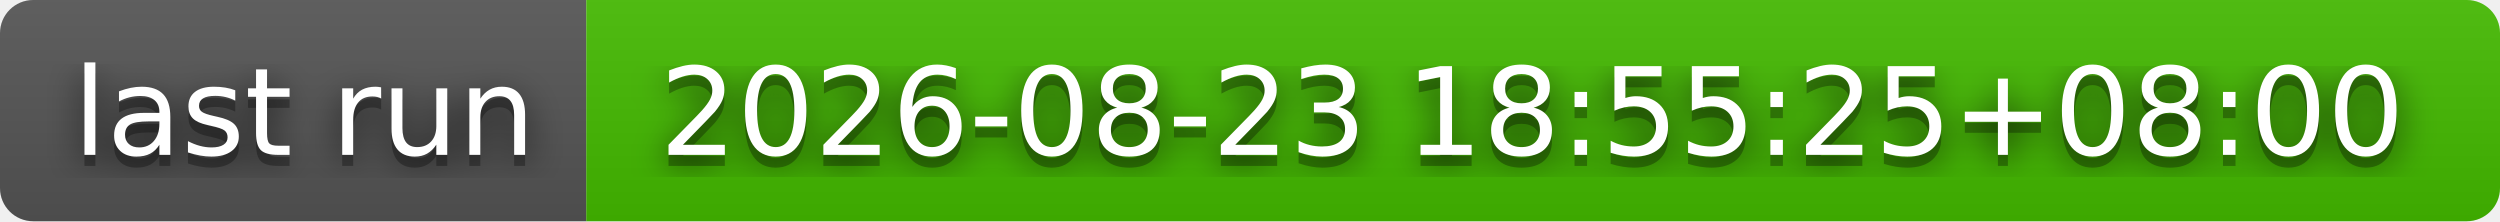
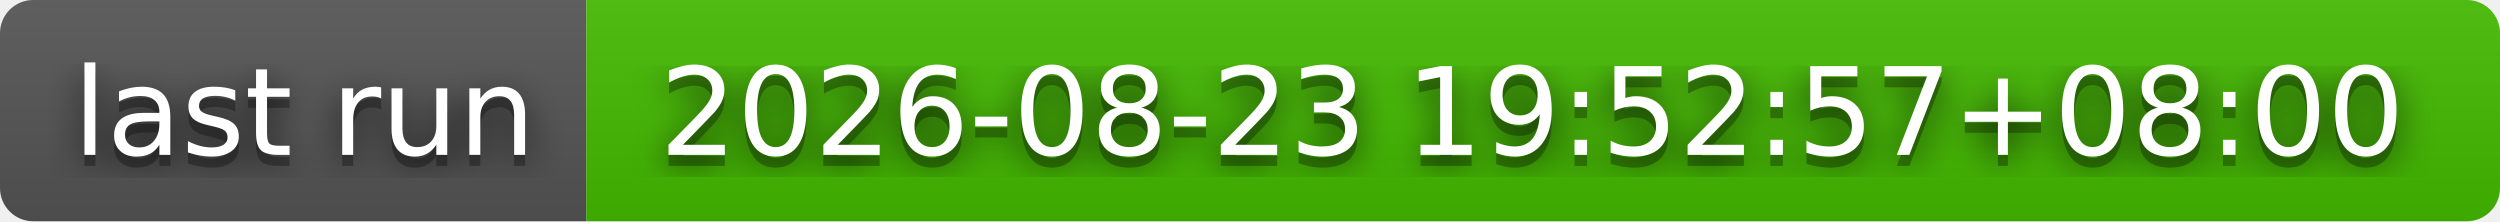
- <svg xmlns="http://www.w3.org/2000/svg" width="226" height="20" role="img" aria-label="last run: 2026-08-23 18:55:25+08:00">
+ <svg xmlns="http://www.w3.org/2000/svg" width="226" height="20" role="img" aria-label="last run: 2026-08-23 19:52:57+08:00">
  <filter id="blur">
    <feGaussianBlur stdDeviation="16" />
  </filter>
  <linearGradient id="s" x2="0" y2="100%">
    <stop offset="0" stop-color="#bbb" stop-opacity=".1" />
    <stop offset="1" stop-opacity=".1" />
  </linearGradient>
  <clipPath id="r">
    <rect width="226" height="20" rx="3" />
  </clipPath>
  <g clip-path="url(#r)">
    <rect width="53" height="20" fill="#555" />
    <rect x="53" width="173" height="20" fill="#4b0" />
    <rect width="226" height="20" fill="url(#s)" />
  </g>
  <g fill="#fff" text-anchor="middle" font-family="Verdana,Geneva,DejaVu Sans,sans-serif" text-rendering="geometricPrecision" font-size="110">
    <g transform="scale(.1)">
      <g aria-hidden="true" fill="#010101">
        <text x="275" y="150" fill-opacity=".8" filter="url(#blur)" textLength="430">last run</text>
        <text x="275" y="150" fill-opacity=".3" textLength="430">last run</text>
      </g>
      <text x="275" y="140" textLength="430">last run</text>
    </g>
    <g transform="scale(.1)">
      <g aria-hidden="true" fill="#010101">
-         <text x="1385" y="150" fill-opacity=".8" filter="url(#blur)" textLength="1630">2026-08-23 18:55:25+08:00</text>
-         <text x="1385" y="150" fill-opacity=".3" textLength="1630">2026-08-23 18:55:25+08:00</text>
+         <text x="1385" y="150" fill-opacity=".8" filter="url(#blur)" textLength="1630">2026-08-23 19:52:57+08:00</text>
+         <text x="1385" y="150" fill-opacity=".3" textLength="1630">2026-08-23 19:52:57+08:00</text>
      </g>
-       <text x="1385" y="140" textLength="1630">2026-08-23 18:55:25+08:00</text>
+       <text x="1385" y="140" textLength="1630">2026-08-23 19:52:57+08:00</text>
    </g>
  </g>
</svg>
